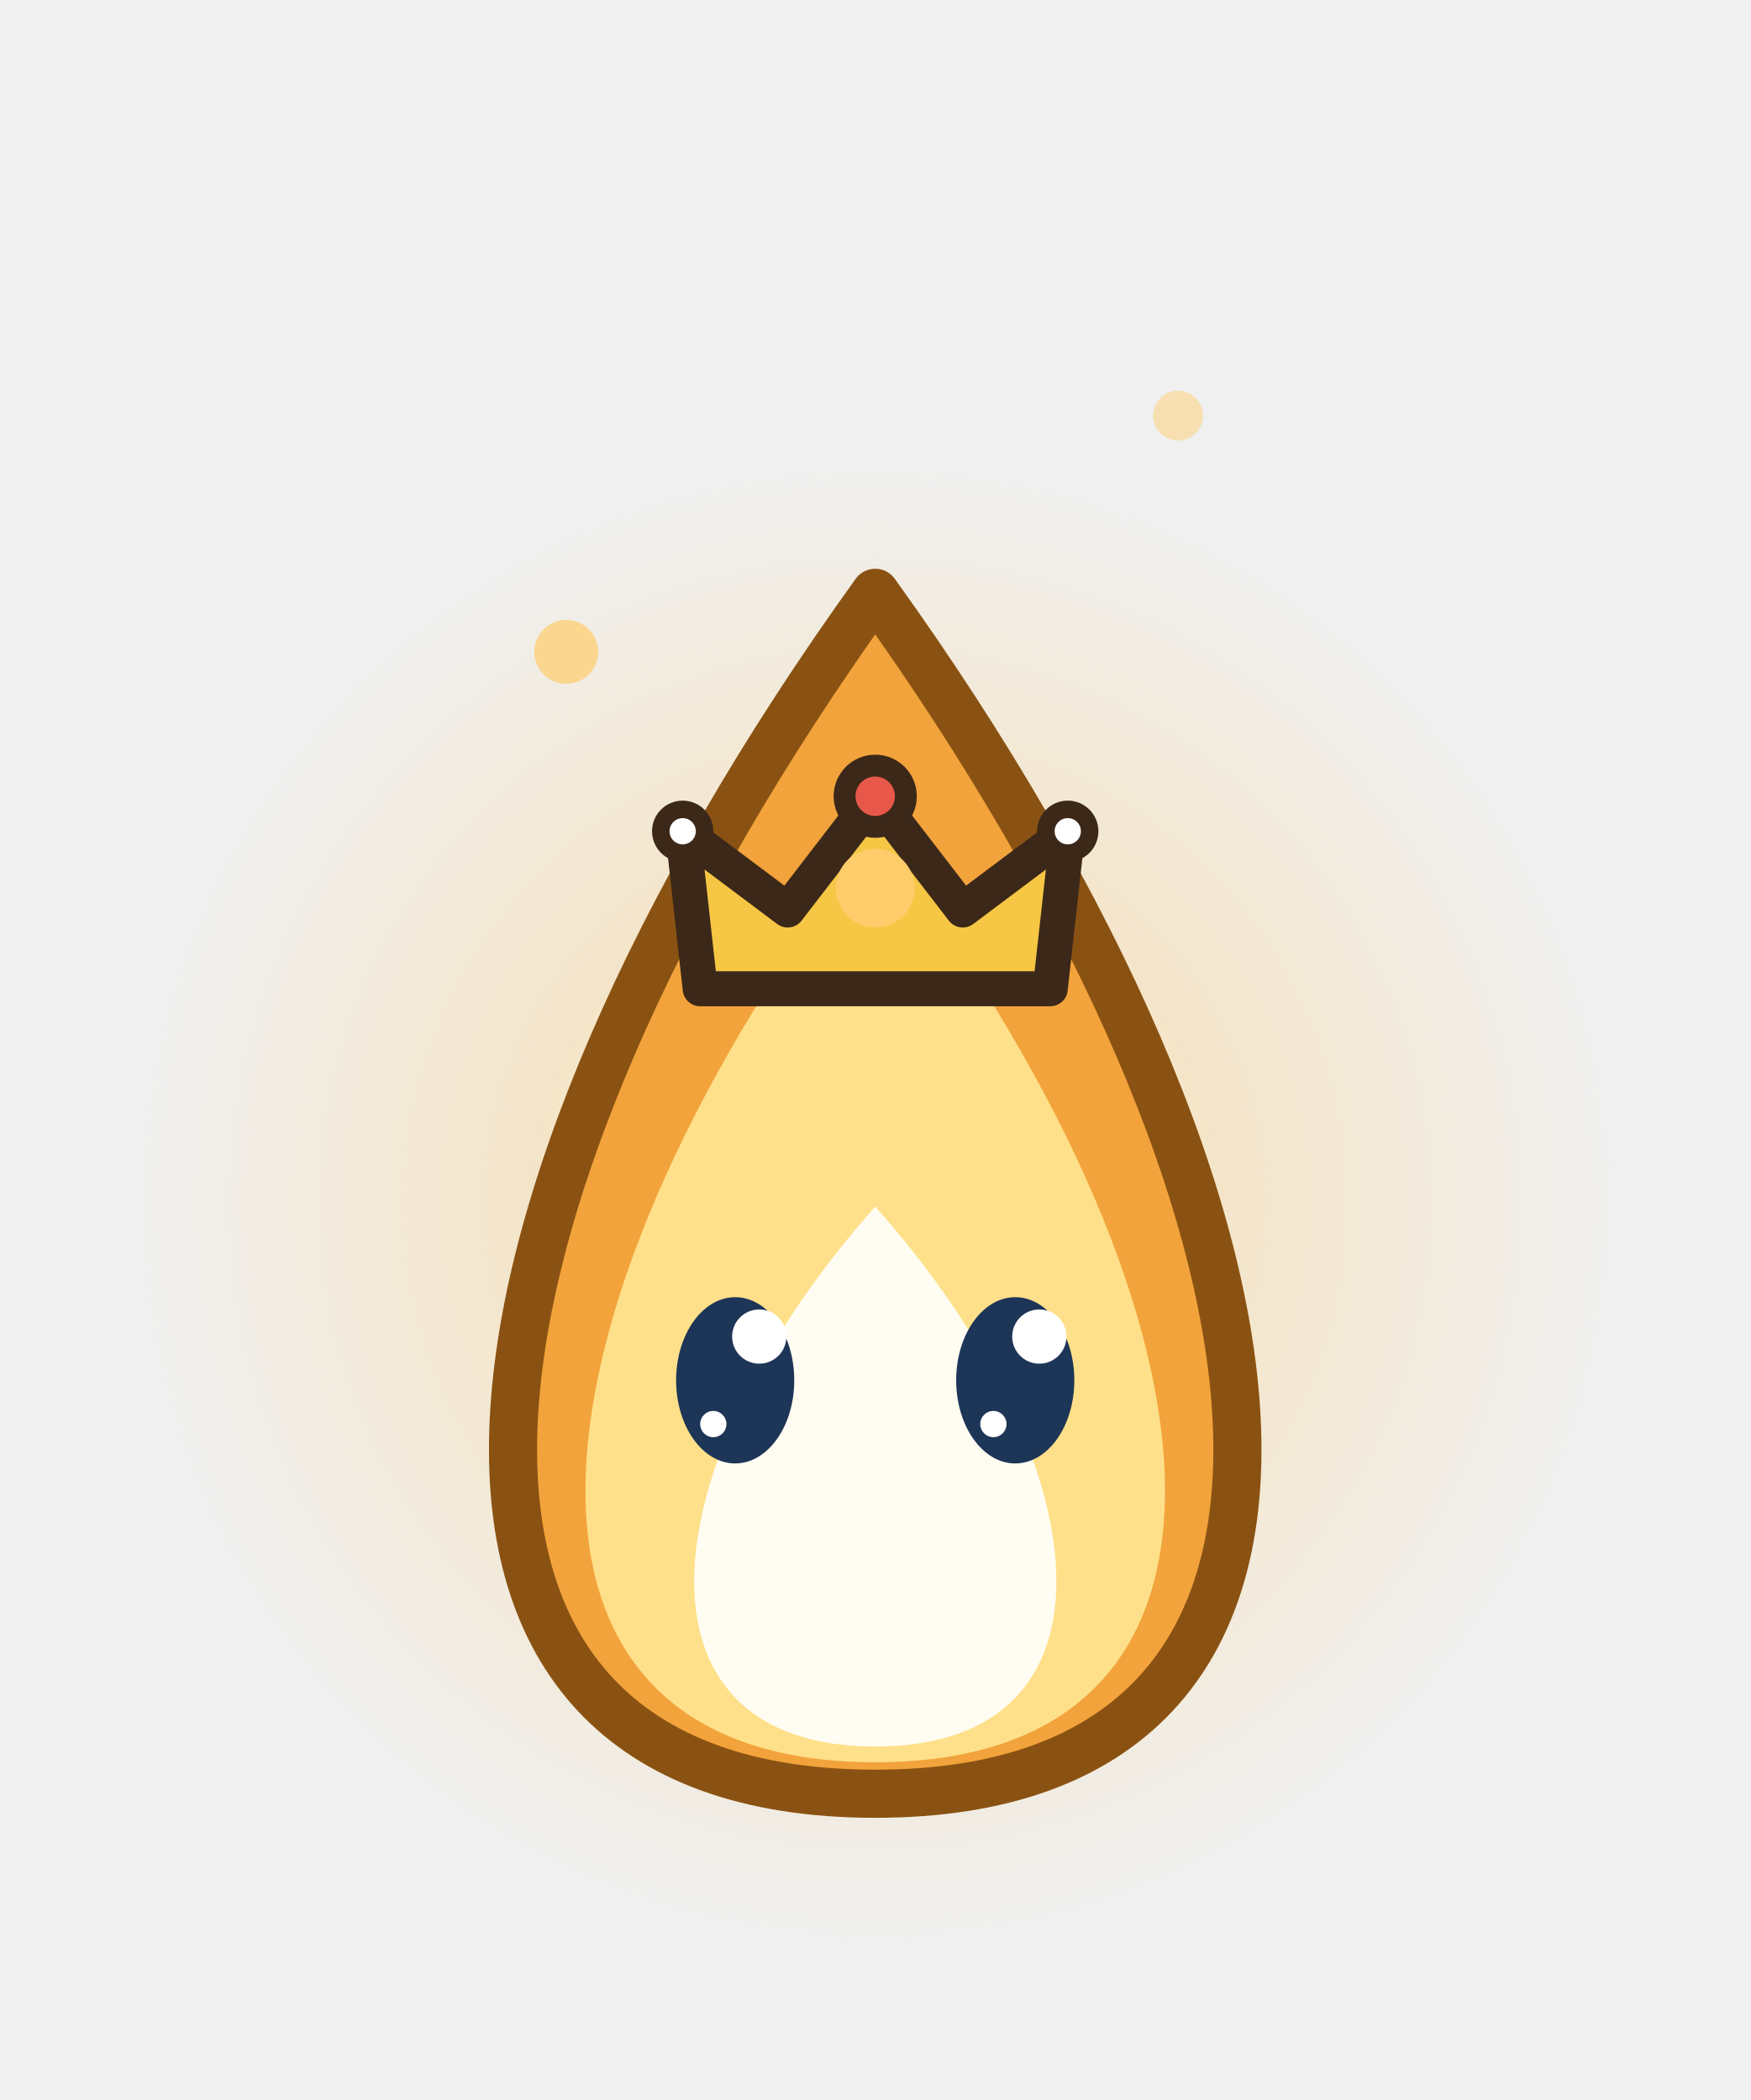
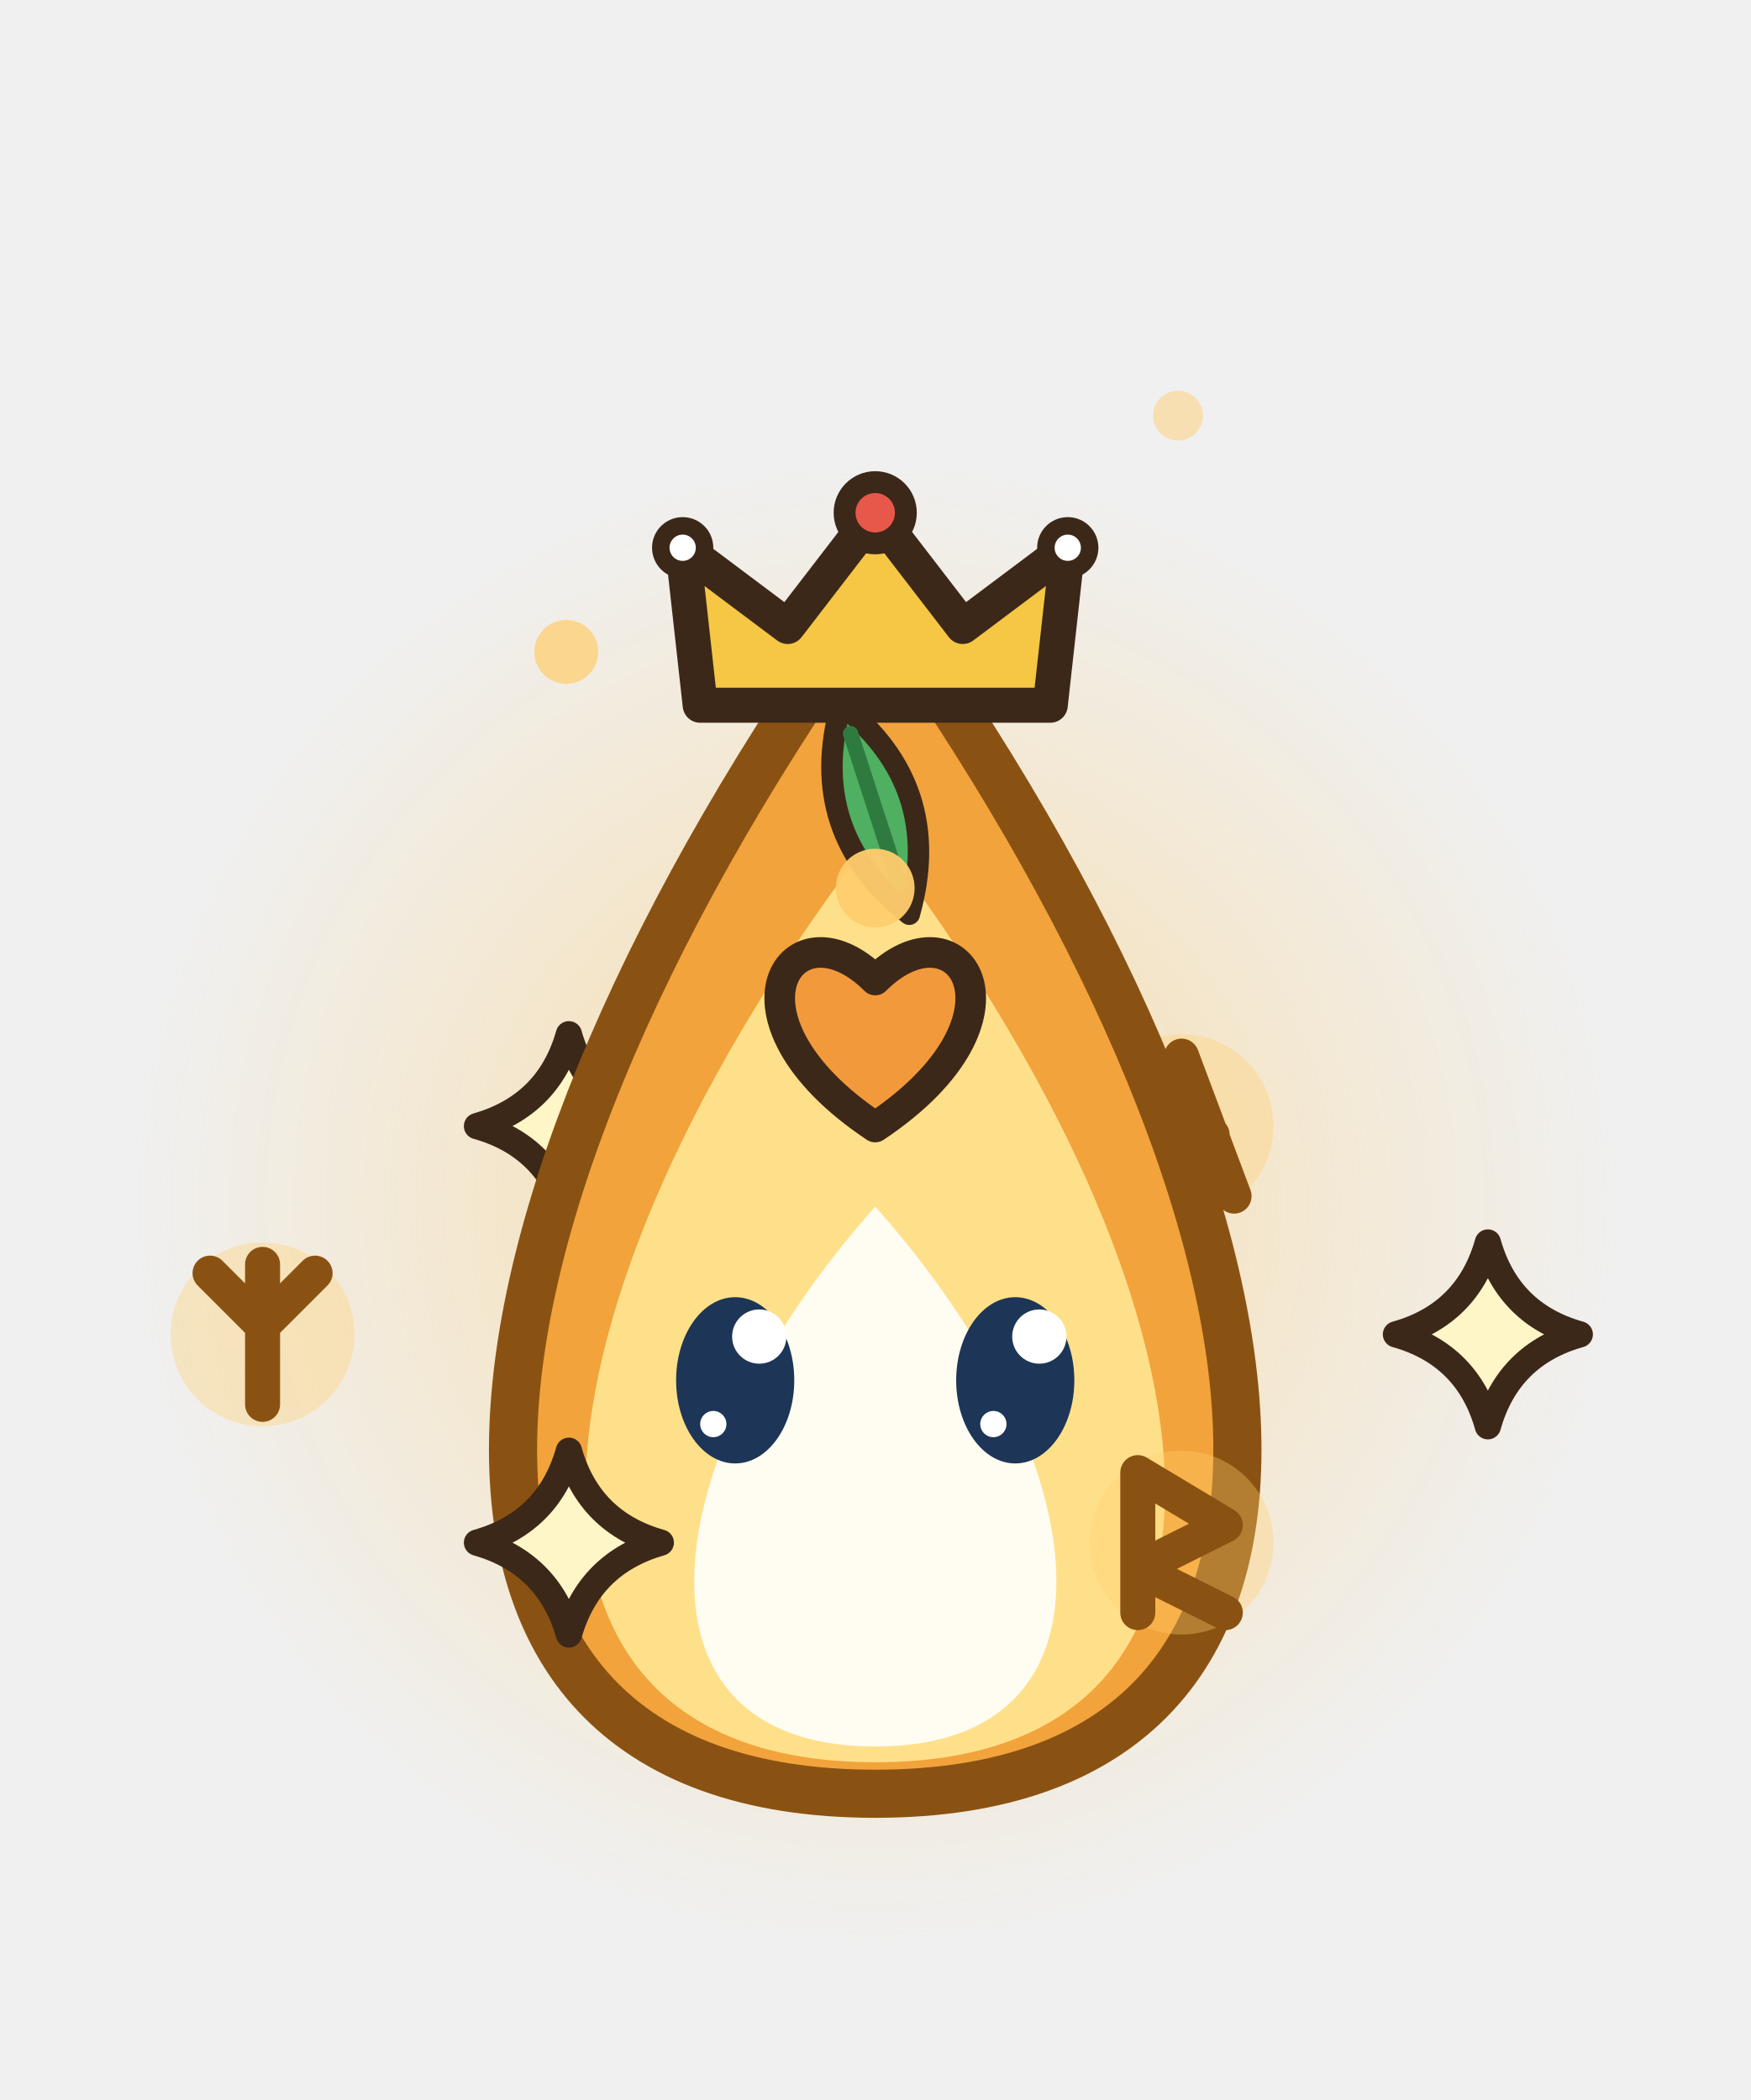
<svg xmlns="http://www.w3.org/2000/svg" width="40" height="48" viewBox="0 0 40 48">
  <defs>
    <radialGradient id="bhs70">
      <stop offset="0" stop-color="rgb(255,205,110)" stop-opacity="0.55" />
      <stop offset="1" stop-color="rgb(255,205,110)" stop-opacity="0" />
    </radialGradient>
  </defs>
  <circle cx="20" cy="27.5" r="17" fill="url(#bhs70)" />
+   <path d="M13,23.64 Q13.46,25.27 15.1,25.74 Q13.46,26.2 13,27.84 Q12.54,26.2 10.9,25.74 Q12.54,25.27 13,23.64 Z" fill="#FFF6C8" stroke="#3C2819" stroke-width="0.6" stroke-linejoin="round" stroke-linecap="round" />
+   <ellipse cx="27" cy="25.74" rx="2.1" ry="2.1" fill-opacity="0.35" fill="rgb(255,205,110)" stroke="none" />
+   <path d="M-1.2,1.6 L0,-1.6 L1.2,1.6 M-0.7,0.2 L0.7,0.2" transform="translate(27 25.74)" fill="none" stroke="#8A5212" stroke-width="0.8" stroke-linecap="round" stroke-linejoin="round" />
  <path d="M20,41 C31.7,41 30.35,27.95 20,13.55 C9.65,27.95 8.3,41 20,41 Z" fill="#F2A33B" stroke="#8A5212" stroke-width="1.1" stroke-linejoin="round" stroke-linecap="round" />
  <path d="M20,40.28 C29.36,40.28 28.28,29.84 20,19.06 C11.72,29.84 10.64,40.28 20,40.28 Z" fill="#FFE08A" stroke="none" />
  <path d="M20,39.92 C25.85,39.92 25.18,33.4 20,27.58 C14.83,33.4 14.15,39.92 20,39.92 Z" fill="#FFFDF2" stroke="none" />
-   <g transform="translate(20 21.2) rotate(0)">
+   <g transform="translate(20 18.5) rotate(-18) scale(0.7)">
+     <path d="M0,-3.6 Q2.4,0 0,3.6 Q-2.4,0 0,-3.6 Z" fill="#4FB062" stroke="#3C2819" stroke-width="0.7" stroke-linejoin="round" stroke-linecap="round" />
+     <line x1="0" y1="-2.6" x2="0" y2="2.6" stroke="#2F7A3F" stroke-width="0.5" stroke-linecap="round" />
+   </g>
+   <path d="M20,25.76 C16.22,23.24 18.11,20.51 20,22.4 C21.89,20.51 23.78,23.24 20,25.76 Z" fill="#F29A3B" stroke="#3C2819" stroke-width="0.7" stroke-linejoin="round" stroke-linecap="round" />
+   <g transform="translate(20 14.72) rotate(0)">
    <path d="M-4,1.4 L-4.4,-2.2 L-2,-0.4 L0,-3 L2,-0.4 L4.4,-2.2 L4,1.4 Z" fill="#F6C744" stroke="#3C2819" stroke-width="0.8" stroke-linejoin="round" stroke-linecap="round" />
    <ellipse cx="0" cy="-3" rx="0.7" ry="0.7" fill="#E8584A" stroke="#3C2819" stroke-width="0.5" stroke-linejoin="round" stroke-linecap="round" />
    <ellipse cx="-4.4" cy="-2.2" rx="0.5" ry="0.5" fill="#FFFFFF" stroke="#3C2819" stroke-width="0.4" stroke-linejoin="round" stroke-linecap="round" />
    <ellipse cx="4.4" cy="-2.2" rx="0.5" ry="0.5" fill="#FFFFFF" stroke="#3C2819" stroke-width="0.4" stroke-linejoin="round" stroke-linecap="round" />
  </g>
+   <path d="M34,28.4 Q34.46,30.04 36.1,30.5 Q34.46,30.96 34,32.6 Q33.54,30.96 31.9,30.5 Q33.54,30.04 34,28.4 Z" fill="#FFF6C8" stroke="#3C2819" stroke-width="0.6" stroke-linejoin="round" stroke-linecap="round" />
+   <ellipse cx="27" cy="35.26" rx="2.1" ry="2.1" fill-opacity="0.35" fill="rgb(255,205,110)" stroke="none" />
+   <path d="M-1,-1.6 L-1,1.6 M-1,-1.6 L1,-0.4 L-1,0.6 L1,1.6" transform="translate(27 35.26)" fill="none" stroke="#8A5212" stroke-width="0.8" stroke-linecap="round" stroke-linejoin="round" />
+   <path d="M13,33.16 Q13.46,34.8 15.1,35.26 Q13.46,35.73 13,37.36 Q12.54,35.73 10.9,35.26 Q12.54,34.8 13,33.16 Z" fill="#FFF6C8" stroke="#3C2819" stroke-width="0.6" stroke-linejoin="round" stroke-linecap="round" />
+   <ellipse cx="6" cy="30.5" rx="2.1" ry="2.1" fill-opacity="0.35" fill="rgb(255,205,110)" stroke="none" />
+   <path d="M0,-1.6 L0,1.6 M-1.2,-1.4 L0,-0.2 L1.2,-1.4" transform="translate(6 30.5)" fill="none" stroke="#8A5212" stroke-width="0.8" stroke-linecap="round" stroke-linejoin="round" />
  <ellipse cx="20" cy="20.3" rx="0.9" ry="0.9" fill-opacity="0.95" fill="rgb(255,205,110)" stroke="none" />
  <ellipse cx="12.94" cy="14.9" rx="0.73" ry="0.73" fill-opacity="0.72" fill="rgb(255,205,110)" stroke="none" />
  <ellipse cx="26.92" cy="9.5" rx="0.57" ry="0.57" fill-opacity="0.48" fill="rgb(255,205,110)" stroke="none" />
  <ellipse cx="16.8" cy="31.55" rx="1.35" ry="1.9" fill="#1D3557" stroke="none" />
  <ellipse cx="17.35" cy="30.55" rx="0.62" ry="0.62" fill="#FFFFFF" stroke="none" />
  <ellipse cx="16.3" cy="32.55" rx="0.3" ry="0.3" fill="#FFFFFF" stroke="none" />
  <ellipse cx="23.2" cy="31.55" rx="1.35" ry="1.9" fill="#1D3557" stroke="none" />
  <ellipse cx="23.75" cy="30.55" rx="0.62" ry="0.62" fill="#FFFFFF" stroke="none" />
  <ellipse cx="22.7" cy="32.55" rx="0.3" ry="0.3" fill="#FFFFFF" stroke="none" />
</svg>
